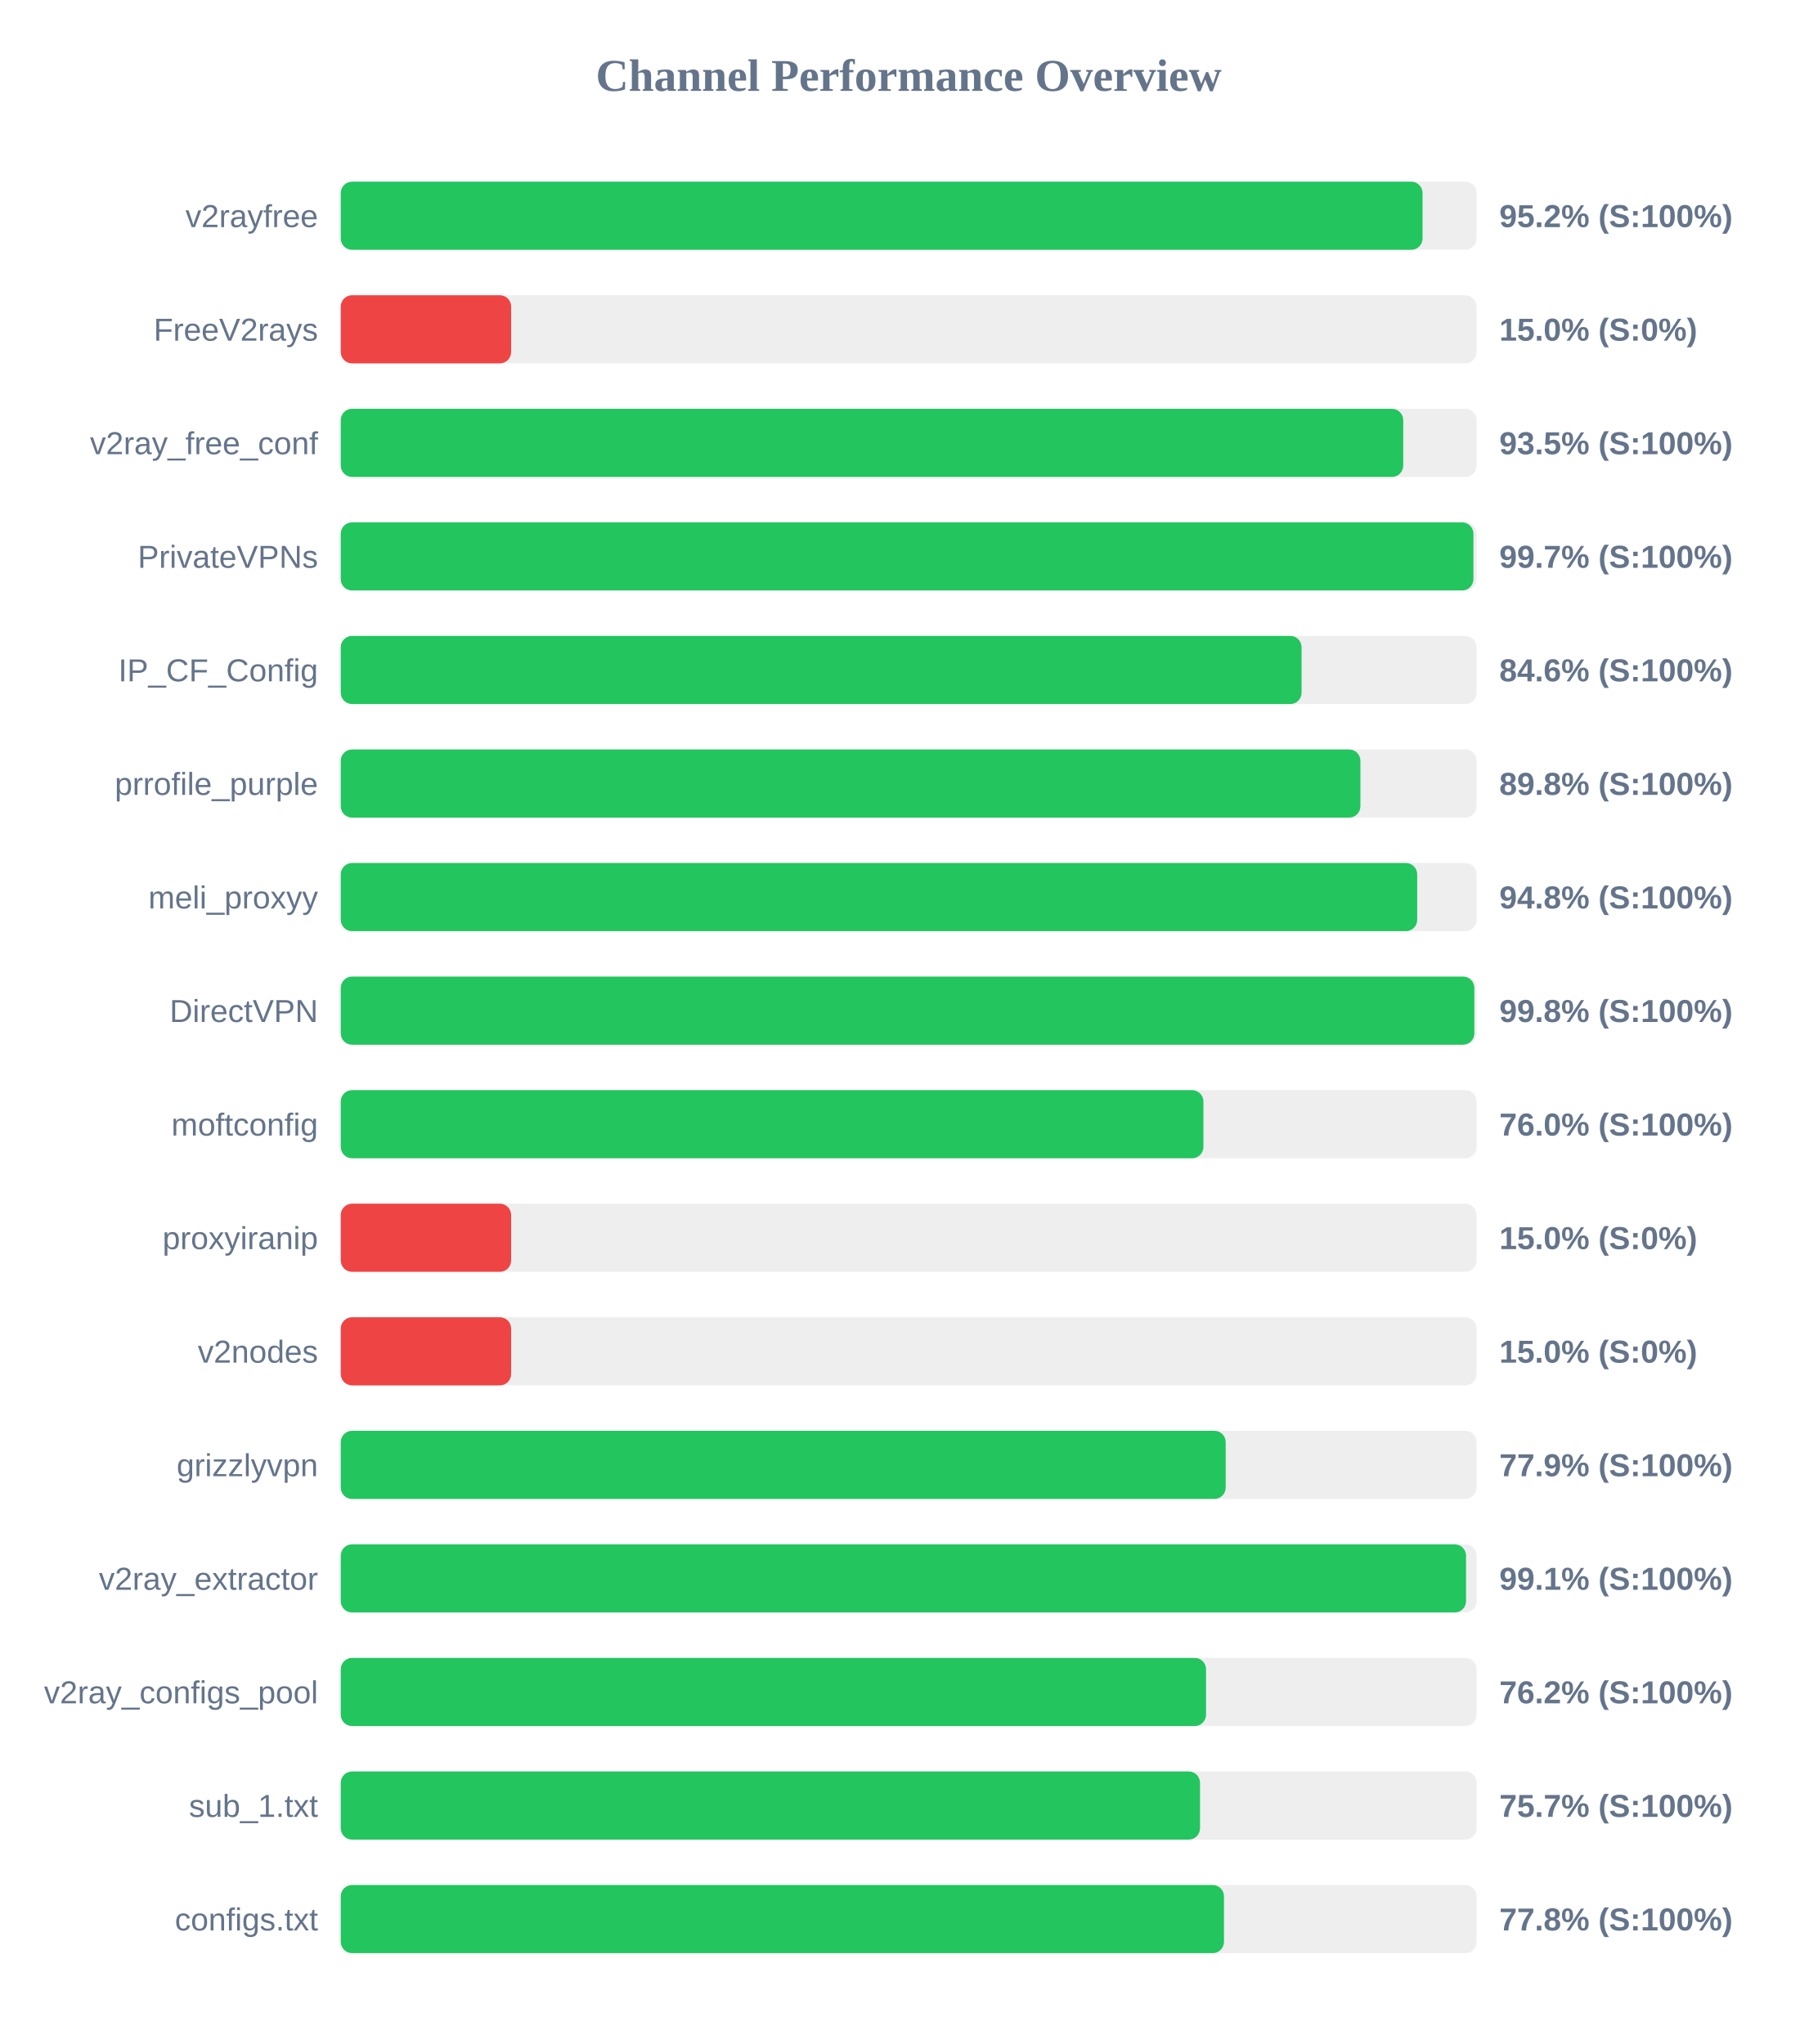
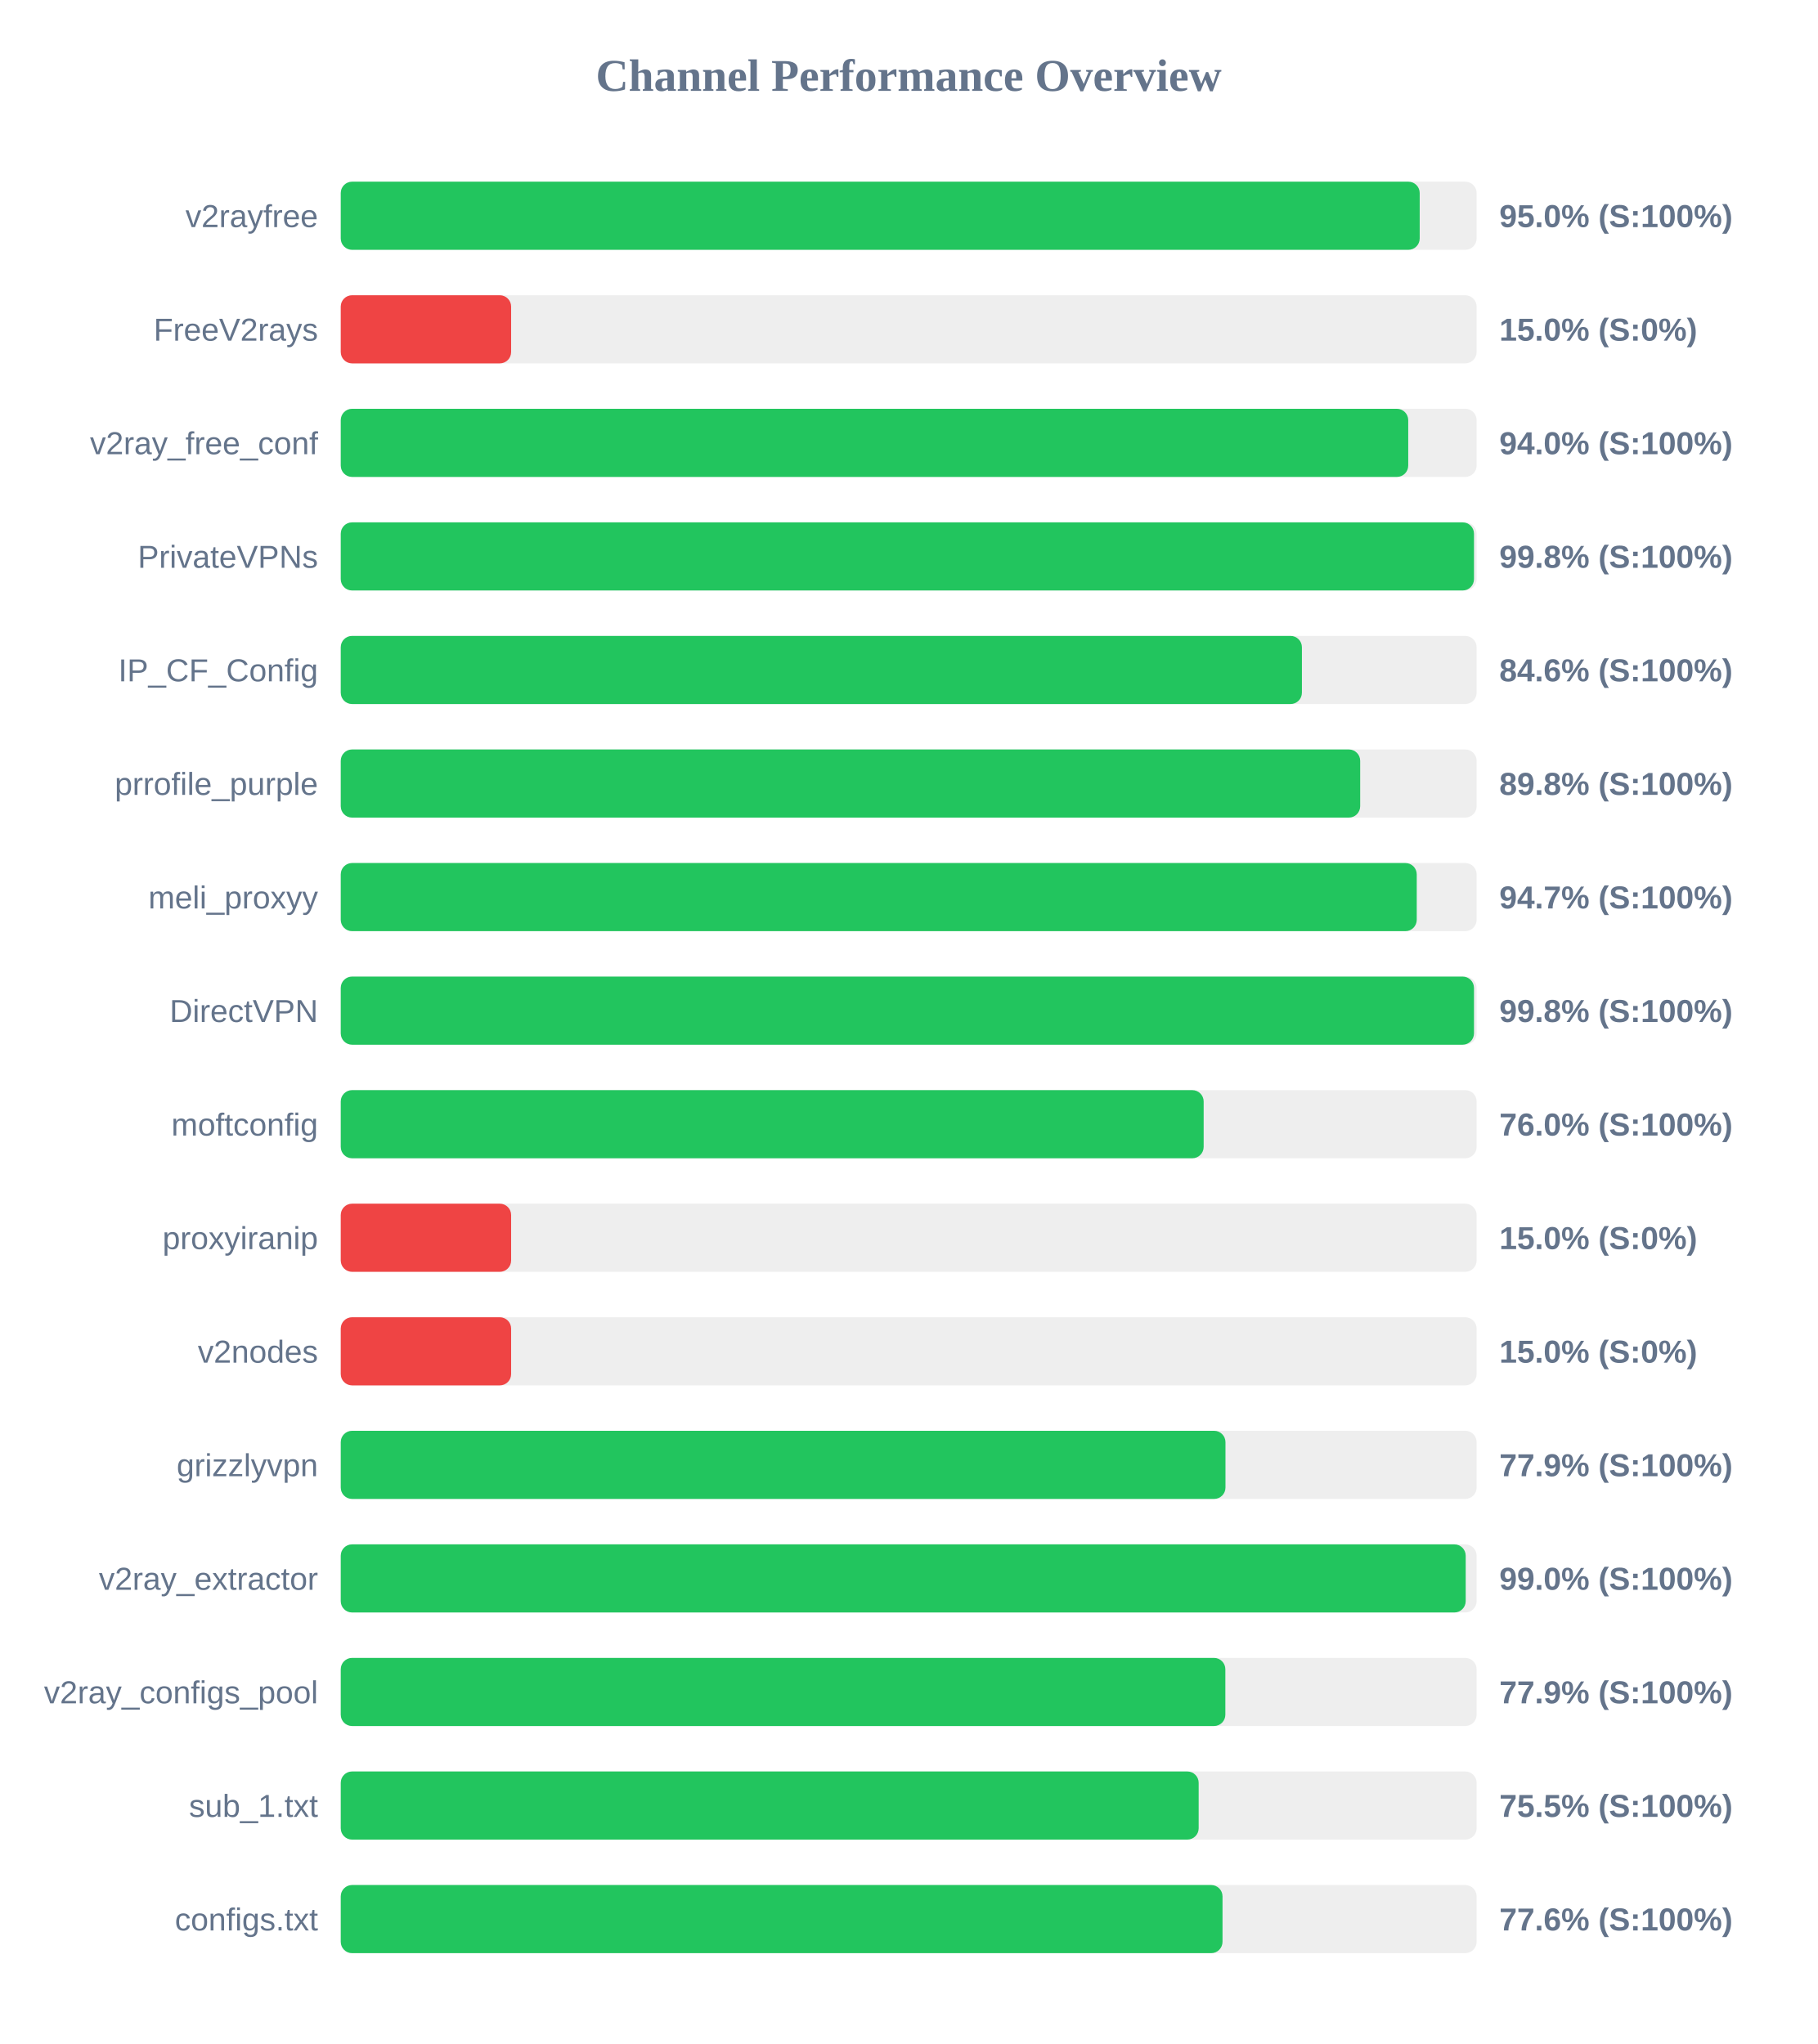
<svg xmlns="http://www.w3.org/2000/svg" width="800" height="900" version="1.1">
  <style>
        .row { font: 14px Arial; fill: #64748b; }
        .score { font: bold 14px Arial; fill: #64748b; }
    </style>
  <text x="400" y="40" text-anchor="middle" font-size="20px" font-weight="bold" fill="#64748b">Channel Performance Overview</text>
  <rect x="150" y="80" width="500" height="30" fill="#eee" rx="5" />
-   <rect x="150" y="80" width="476.2" height="30" fill="#22c55e" rx="5" />
+   <rect x="150" y="80" width="474.95" height="30" fill="#22c55e" rx="5" />
  <text x="140" y="100" text-anchor="end" class="row">v2rayfree</text>
-   <text x="660" y="100" text-anchor="start" class="score">95.2% (S:100%)</text>
+   <text x="660" y="100" text-anchor="start" class="score">95.0% (S:100%)</text>
  <rect x="150" y="130" width="500" height="30" fill="#eee" rx="5" />
  <rect x="150" y="130" width="75.0" height="30" fill="#ef4444" rx="5" />
  <text x="140" y="150" text-anchor="end" class="row">FreeV2rays</text>
  <text x="660" y="150" text-anchor="start" class="score">15.0% (S:0%)</text>
  <rect x="150" y="180" width="500" height="30" fill="#eee" rx="5" />
-   <rect x="150" y="180" width="467.7" height="30" fill="#22c55e" rx="5" />
+   <rect x="150" y="180" width="469.9" height="30" fill="#22c55e" rx="5" />
  <text x="140" y="200" text-anchor="end" class="row">v2ray_free_conf</text>
-   <text x="660" y="200" text-anchor="start" class="score">93.5% (S:100%)</text>
+   <text x="660" y="200" text-anchor="start" class="score">94.0% (S:100%)</text>
  <rect x="150" y="230" width="500" height="30" fill="#eee" rx="5" />
-   <rect x="150" y="230" width="498.6" height="30" fill="#22c55e" rx="5" />
+   <rect x="150" y="230" width="498.85" height="30" fill="#22c55e" rx="5" />
  <text x="140" y="250" text-anchor="end" class="row">PrivateVPNs</text>
-   <text x="660" y="250" text-anchor="start" class="score">99.7% (S:100%)</text>
+   <text x="660" y="250" text-anchor="start" class="score">99.8% (S:100%)</text>
  <rect x="150" y="280" width="500" height="30" fill="#eee" rx="5" />
-   <rect x="150" y="280" width="422.95" height="30" fill="#22c55e" rx="5" />
+   <rect x="150" y="280" width="423.1" height="30" fill="#22c55e" rx="5" />
  <text x="140" y="300" text-anchor="end" class="row">IP_CF_Config</text>
  <text x="660" y="300" text-anchor="start" class="score">84.6% (S:100%)</text>
  <rect x="150" y="330" width="500" height="30" fill="#eee" rx="5" />
-   <rect x="150" y="330" width="448.85" height="30" fill="#22c55e" rx="5" />
+   <rect x="150" y="330" width="448.75" height="30" fill="#22c55e" rx="5" />
  <text x="140" y="350" text-anchor="end" class="row">prrofile_purple</text>
  <text x="660" y="350" text-anchor="start" class="score">89.8% (S:100%)</text>
  <rect x="150" y="380" width="500" height="30" fill="#eee" rx="5" />
-   <rect x="150" y="380" width="473.85" height="30" fill="#22c55e" rx="5" />
+   <rect x="150" y="380" width="473.65" height="30" fill="#22c55e" rx="5" />
  <text x="140" y="400" text-anchor="end" class="row">meli_proxyy</text>
-   <text x="660" y="400" text-anchor="start" class="score">94.8% (S:100%)</text>
+   <text x="660" y="400" text-anchor="start" class="score">94.7% (S:100%)</text>
  <rect x="150" y="430" width="500" height="30" fill="#eee" rx="5" />
-   <rect x="150" y="430" width="499.0" height="30" fill="#22c55e" rx="5" />
+   <rect x="150" y="430" width="498.85" height="30" fill="#22c55e" rx="5" />
  <text x="140" y="450" text-anchor="end" class="row">DirectVPN</text>
  <text x="660" y="450" text-anchor="start" class="score">99.8% (S:100%)</text>
  <rect x="150" y="480" width="500" height="30" fill="#eee" rx="5" />
-   <rect x="150" y="480" width="379.75" height="30" fill="#22c55e" rx="5" />
+   <rect x="150" y="480" width="379.85" height="30" fill="#22c55e" rx="5" />
  <text x="140" y="500" text-anchor="end" class="row">moftconfig</text>
  <text x="660" y="500" text-anchor="start" class="score">76.0% (S:100%)</text>
  <rect x="150" y="530" width="500" height="30" fill="#eee" rx="5" />
  <rect x="150" y="530" width="75.0" height="30" fill="#ef4444" rx="5" />
  <text x="140" y="550" text-anchor="end" class="row">proxyiranip</text>
  <text x="660" y="550" text-anchor="start" class="score">15.0% (S:0%)</text>
  <rect x="150" y="580" width="500" height="30" fill="#eee" rx="5" />
  <rect x="150" y="580" width="75.0" height="30" fill="#ef4444" rx="5" />
  <text x="140" y="600" text-anchor="end" class="row">v2nodes</text>
  <text x="660" y="600" text-anchor="start" class="score">15.0% (S:0%)</text>
  <rect x="150" y="630" width="500" height="30" fill="#eee" rx="5" />
-   <rect x="150" y="630" width="389.55" height="30" fill="#22c55e" rx="5" />
+   <rect x="150" y="630" width="389.45" height="30" fill="#22c55e" rx="5" />
  <text x="140" y="650" text-anchor="end" class="row">grizzlyvpn</text>
  <text x="660" y="650" text-anchor="start" class="score">77.9% (S:100%)</text>
  <rect x="150" y="680" width="500" height="30" fill="#eee" rx="5" />
-   <rect x="150" y="680" width="495.35" height="30" fill="#22c55e" rx="5" />
+   <rect x="150" y="680" width="495.2" height="30" fill="#22c55e" rx="5" />
  <text x="140" y="700" text-anchor="end" class="row">v2ray_extractor</text>
-   <text x="660" y="700" text-anchor="start" class="score">99.1% (S:100%)</text>
+   <text x="660" y="700" text-anchor="start" class="score">99.0% (S:100%)</text>
  <rect x="150" y="730" width="500" height="30" fill="#eee" rx="5" />
-   <rect x="150" y="730" width="380.9" height="30" fill="#22c55e" rx="5" />
+   <rect x="150" y="730" width="389.4" height="30" fill="#22c55e" rx="5" />
  <text x="140" y="750" text-anchor="end" class="row">v2ray_configs_pool</text>
-   <text x="660" y="750" text-anchor="start" class="score">76.2% (S:100%)</text>
+   <text x="660" y="750" text-anchor="start" class="score">77.9% (S:100%)</text>
  <rect x="150" y="780" width="500" height="30" fill="#eee" rx="5" />
-   <rect x="150" y="780" width="378.25" height="30" fill="#22c55e" rx="5" />
+   <rect x="150" y="780" width="377.65" height="30" fill="#22c55e" rx="5" />
  <text x="140" y="800" text-anchor="end" class="row">sub_1.txt</text>
-   <text x="660" y="800" text-anchor="start" class="score">75.7% (S:100%)</text>
+   <text x="660" y="800" text-anchor="start" class="score">75.5% (S:100%)</text>
  <rect x="150" y="830" width="500" height="30" fill="#eee" rx="5" />
-   <rect x="150" y="830" width="388.8" height="30" fill="#22c55e" rx="5" />
+   <rect x="150" y="830" width="388.15" height="30" fill="#22c55e" rx="5" />
  <text x="140" y="850" text-anchor="end" class="row">configs.txt</text>
-   <text x="660" y="850" text-anchor="start" class="score">77.8% (S:100%)</text>
+   <text x="660" y="850" text-anchor="start" class="score">77.6% (S:100%)</text>
</svg>
